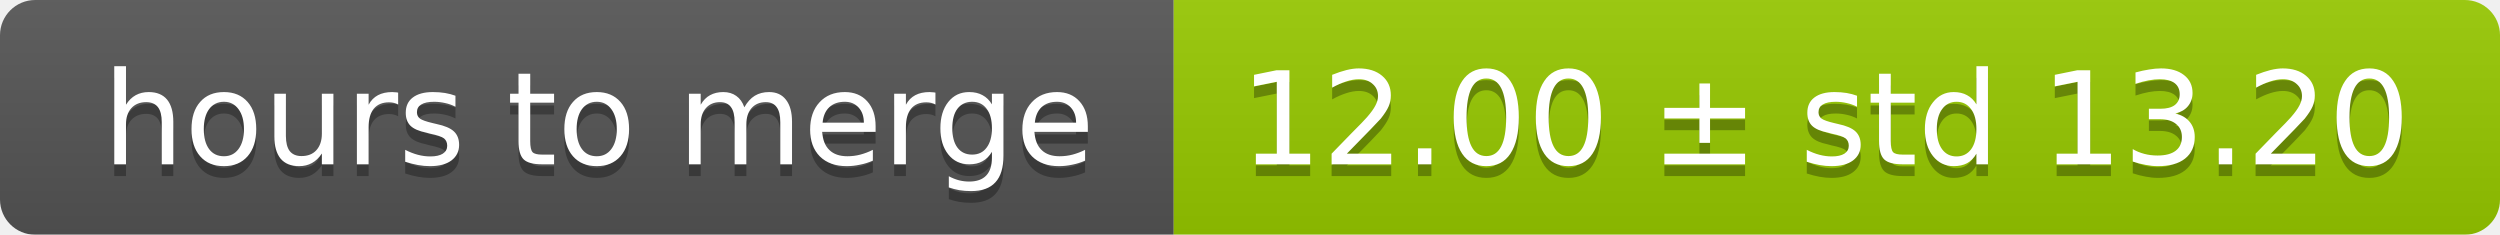
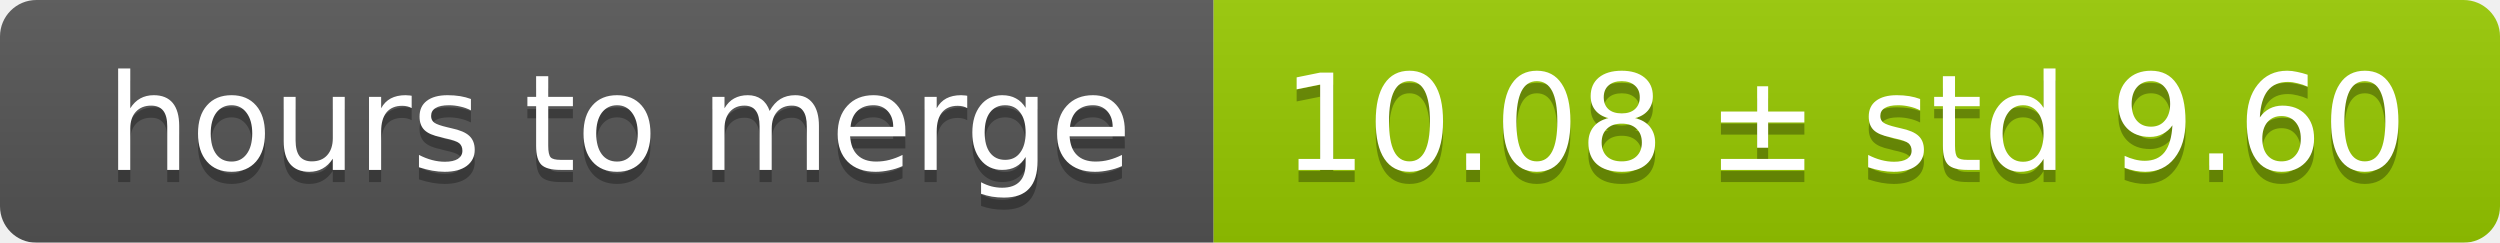
- <svg xmlns="http://www.w3.org/2000/svg" width="213" height="20">
+ <svg xmlns="http://www.w3.org/2000/svg" width="206" height="20">
  <linearGradient id="smooth" x2="0" y2="100%">
    <stop offset="0" stop-color="#bbb" stop-opacity=".1" />
    <stop offset="1" stop-opacity=".1" />
  </linearGradient>
  <mask id="round">
-     <rect width="213" height="20" rx="3" fill="#fff" />
+     <rect width="206" height="20" rx="3" fill="#fff" />
  </mask>
  <g mask="url(#round)">
    <rect width="100" height="20" fill="#555" />
-     <rect x="100" width="113" height="20" fill="#97ca00" />
-     <rect width="213" height="20" fill="url(#smooth)" />
+     <rect x="100" width="106" height="20" fill="#97ca00" />
+     <rect width="206" height="20" fill="url(#smooth)" />
  </g>
  <g fill="#fff" text-anchor="middle" font-family="DejaVu Sans,Verdana,Geneva,sans-serif" font-size="11">
    <text x="51" y="15" fill="#010101" fill-opacity=".3">hours to merge</text>
    <text x="51" y="14">hours to merge</text>
-     <text x="155.5" y="15" fill="#010101" fill-opacity=".3">12.00 ± std 13.20</text>
-     <text x="155.5" y="14">12.00 ± std 13.20</text>
+     <text x="152" y="15" fill="#010101" fill-opacity=".3">10.08 ± std 9.60</text>
+     <text x="152" y="14">10.08 ± std 9.60</text>
  </g>
</svg>
